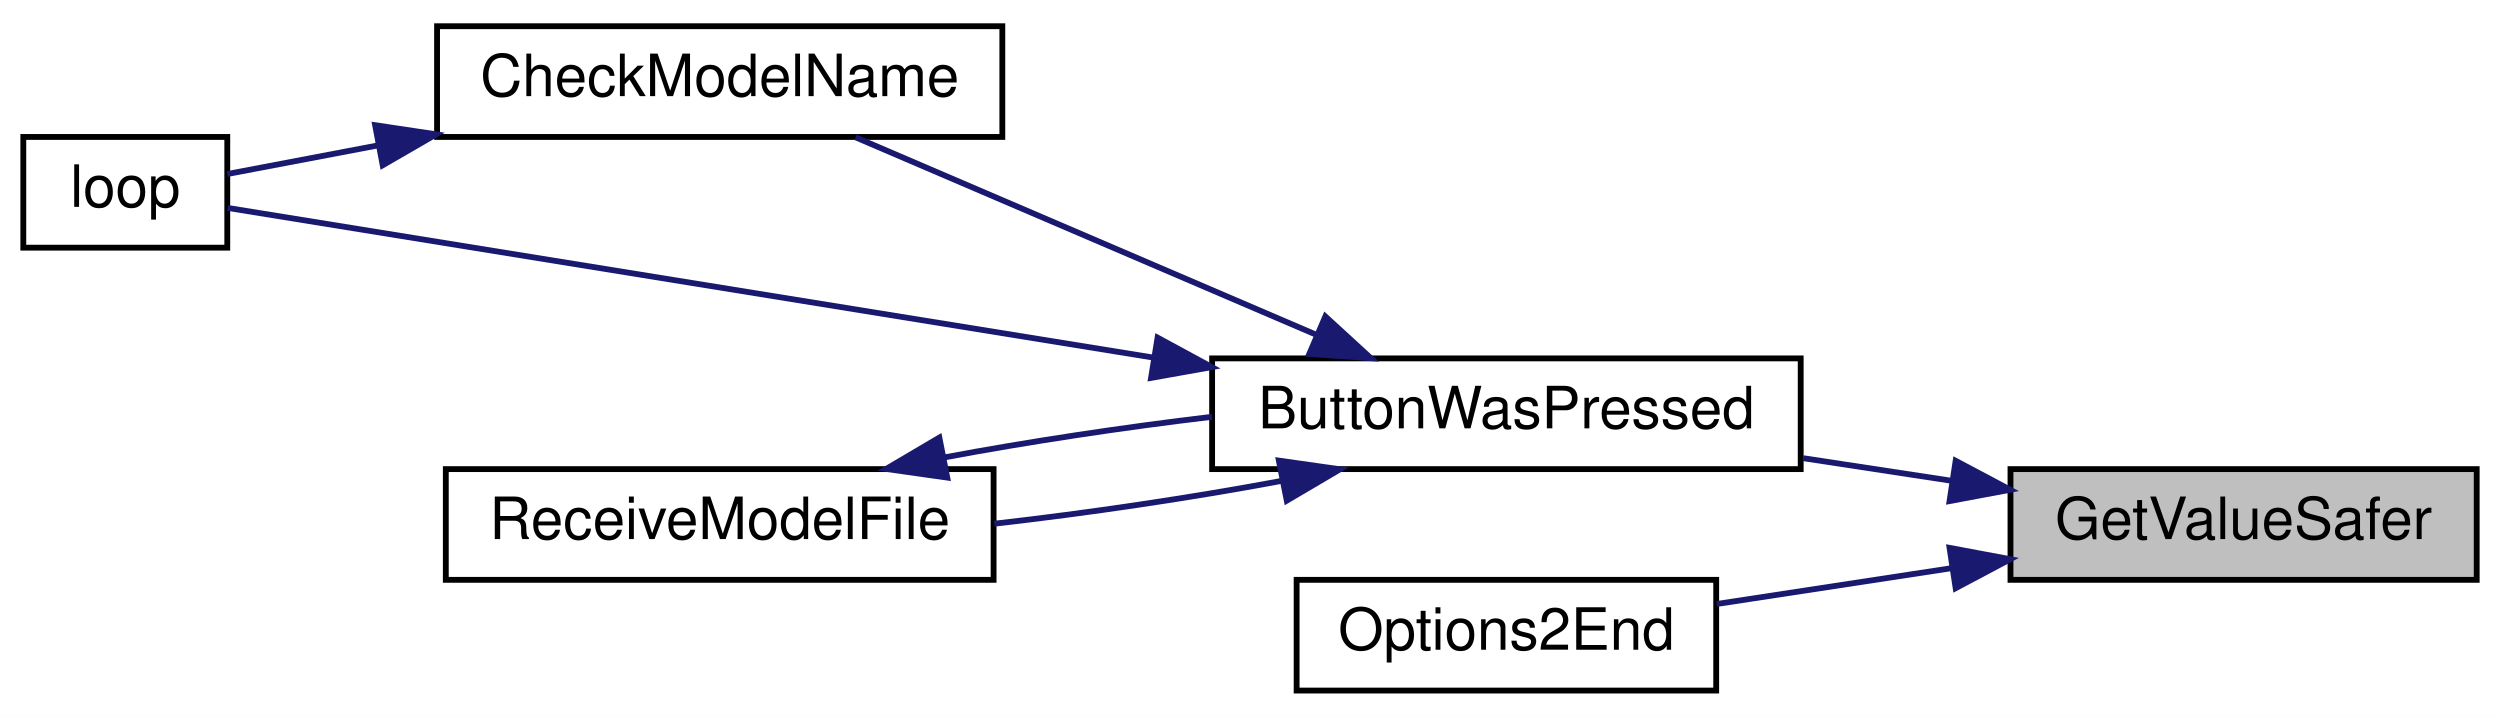
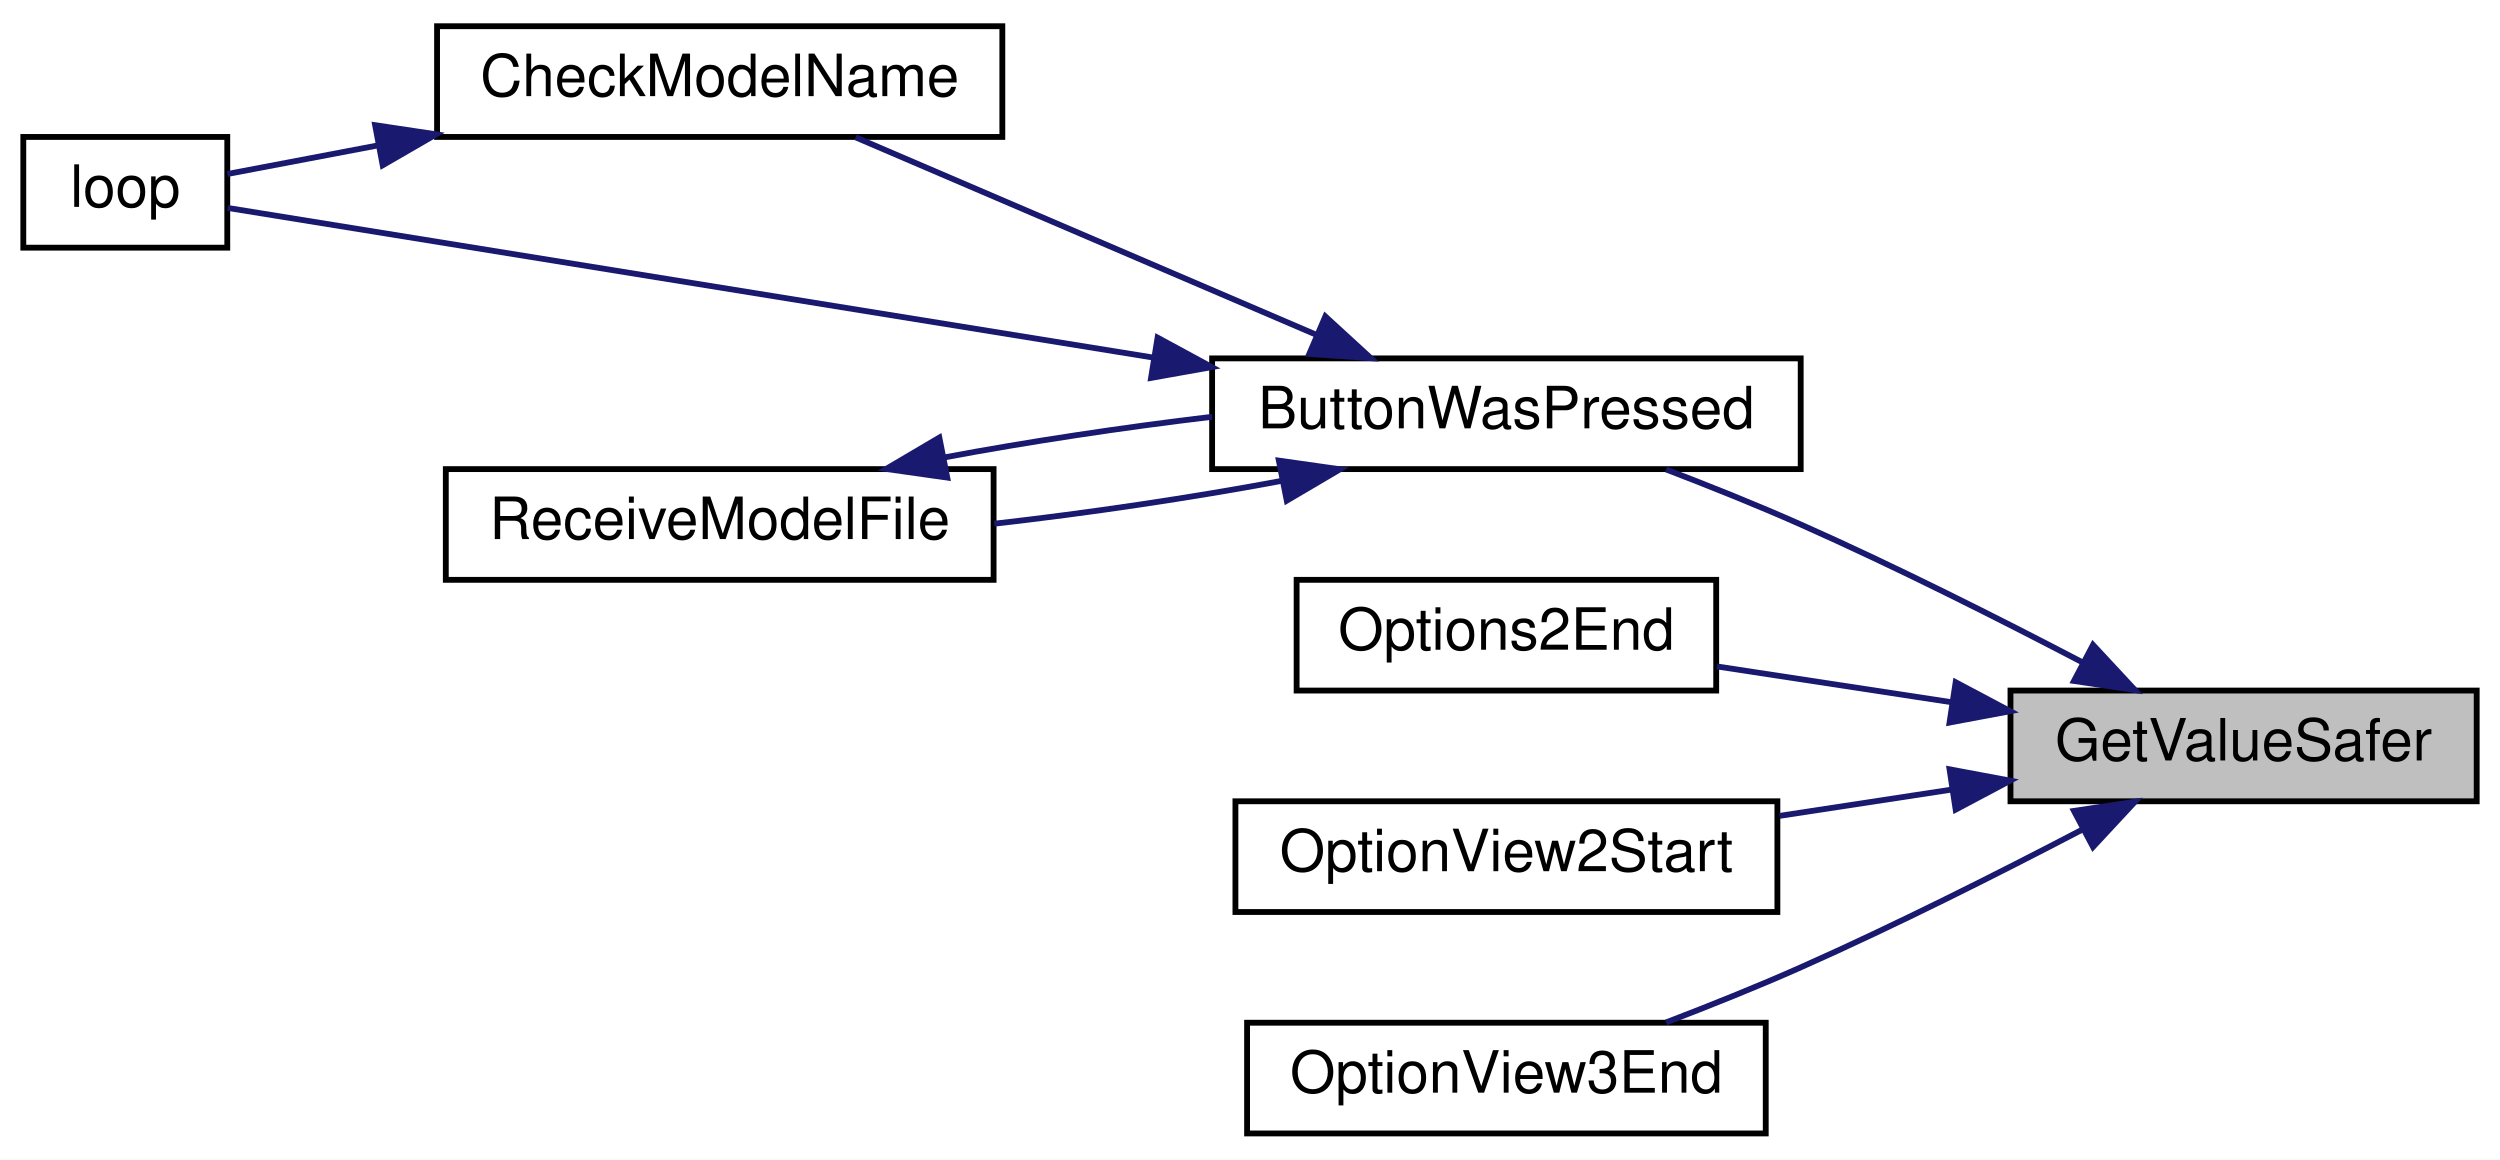
- <svg xmlns="http://www.w3.org/2000/svg" xmlns:xlink="http://www.w3.org/1999/xlink" width="429pt" height="123pt" viewBox="0.00 0.00 429.00 123.00">
-   <g id="graph0" class="graph" transform="scale(1 1) rotate(0) translate(4 119)">
-     <polygon fill="white" stroke="transparent" points="-4,4 -4,-119 425,-119 425,4 -4,4" />
+ <svg xmlns="http://www.w3.org/2000/svg" xmlns:xlink="http://www.w3.org/1999/xlink" width="429pt" height="199pt" viewBox="0.00 0.00 429.00 199.00">
+   <g id="graph0" class="graph" transform="scale(1 1) rotate(0) translate(4 195)">
+     <polygon fill="white" stroke="transparent" points="-4,4 -4,-195 425,-195 425,4 -4,4" />
    <g id="node1" class="node">
      <g id="a_node1">
        <a xlink:title=" ">
-           <polygon fill="#bfbfbf" stroke="black" points="341,-19.5 341,-38.5 421,-38.5 421,-19.5 341,-19.5" />
-           <text text-anchor="middle" x="381" y="-26.5" font-family="Helvetica,sans-Serif" font-size="10.00">GetValueSafer</text>
+           <polygon fill="#bfbfbf" stroke="black" points="341,-57.5 341,-76.5 421,-76.5 421,-57.5 341,-57.5" />
+           <text text-anchor="middle" x="381" y="-64.5" font-family="Helvetica,sans-Serif" font-size="10.00">GetValueSafer</text>
        </a>
      </g>
    </g>
    <g id="node2" class="node">
      <g id="a_node2">
        <a xlink:href="_transmitter_code_2src_2main_8cpp.html#a804fdbdd5eab4c596bbe8a23eecbe4d5" target="_top" xlink:title=" ">
-           <polygon fill="white" stroke="black" points="204,-38.5 204,-57.5 305,-57.5 305,-38.5 204,-38.5" />
-           <text text-anchor="middle" x="254.5" y="-45.5" font-family="Helvetica,sans-Serif" font-size="10.00">ButtonWasPressed</text>
+           <polygon fill="white" stroke="black" points="204,-114.5 204,-133.5 305,-133.5 305,-114.5 204,-114.5" />
+           <text text-anchor="middle" x="254.5" y="-121.5" font-family="Helvetica,sans-Serif" font-size="10.00">ButtonWasPressed</text>
        </a>
      </g>
    </g>
    <g id="edge1" class="edge">
-       <path fill="none" stroke="midnightblue" d="M330.93,-36.49C322.54,-37.77 313.81,-39.1 305.4,-40.38" />
-       <polygon fill="midnightblue" stroke="midnightblue" points="331.59,-39.93 340.95,-34.96 330.54,-33.01 331.59,-39.93" />
+       <path fill="none" stroke="midnightblue" d="M353.2,-81.42C339.04,-88.82 321.26,-97.78 305,-105 297.6,-108.29 289.43,-111.56 281.91,-114.44" />
+       <polygon fill="midnightblue" stroke="midnightblue" points="355.16,-84.34 362.37,-76.58 351.89,-78.15 355.16,-84.34" />
    </g>
    <g id="node6" class="node">
      <g id="a_node6">
        <a xlink:href="_transmitter_code_2src_2main_8cpp.html#a835d7dda94eeefe66d661ef4dc4df1a4" target="_top" xlink:title=" ">
-           <polygon fill="white" stroke="black" points="218.5,-0.5 218.5,-19.5 290.5,-19.5 290.5,-0.5 218.5,-0.5" />
-           <text text-anchor="middle" x="254.5" y="-7.5" font-family="Helvetica,sans-Serif" font-size="10.00">Options2End</text>
+           <polygon fill="white" stroke="black" points="218.5,-76.5 218.5,-95.5 290.5,-95.5 290.5,-76.5 218.5,-76.5" />
+           <text text-anchor="middle" x="254.5" y="-83.5" font-family="Helvetica,sans-Serif" font-size="10.00">Options2End</text>
        </a>
      </g>
    </g>
    <g id="edge7" class="edge">
-       <path fill="none" stroke="midnightblue" d="M330.87,-21.5C317.42,-19.45 303.11,-17.27 290.61,-15.36" />
-       <polygon fill="midnightblue" stroke="midnightblue" points="330.54,-24.99 340.95,-23.04 331.59,-18.07 330.54,-24.99" />
+       <path fill="none" stroke="midnightblue" d="M330.87,-74.5C317.42,-76.55 303.11,-78.73 290.61,-80.64" />
+       <polygon fill="midnightblue" stroke="midnightblue" points="331.59,-77.93 340.95,-72.96 330.54,-71.01 331.59,-77.93" />
+     </g>
+     <g id="node7" class="node">
+       <g id="a_node7">
+         <a xlink:href="_transmitter_code_2src_2main_8cpp.html#aa1ada50da7cf7f716d14bc9c1a7fdfe9" target="_top" xlink:title=" ">
+           <polygon fill="white" stroke="black" points="208,-38.5 208,-57.5 301,-57.5 301,-38.5 208,-38.5" />
+           <text text-anchor="middle" x="254.5" y="-45.5" font-family="Helvetica,sans-Serif" font-size="10.00">OptionView2Start</text>
+         </a>
+       </g>
+     </g>
+     <g id="edge8" class="edge">
+       <path fill="none" stroke="midnightblue" d="M330.99,-59.52C321.24,-58.03 311.03,-56.47 301.38,-55" />
+       <polygon fill="midnightblue" stroke="midnightblue" points="330.54,-62.99 340.95,-61.04 331.59,-56.07 330.54,-62.99" />
+     </g>
+     <g id="node8" class="node">
+       <g id="a_node8">
+         <a xlink:href="_transmitter_code_2src_2main_8cpp.html#ab71829b0aee177464a613b151545c08a" target="_top" xlink:title=" ">
+           <polygon fill="white" stroke="black" points="210,-0.5 210,-19.5 299,-19.5 299,-0.5 210,-0.5" />
+           <text text-anchor="middle" x="254.5" y="-7.5" font-family="Helvetica,sans-Serif" font-size="10.00">OptionView3End</text>
+         </a>
+       </g>
+     </g>
+     <g id="edge9" class="edge">
+       <path fill="none" stroke="midnightblue" d="M353.2,-52.58C339.04,-45.18 321.26,-36.22 305,-29 297.6,-25.71 289.43,-22.44 281.91,-19.56" />
+       <polygon fill="midnightblue" stroke="midnightblue" points="351.89,-55.85 362.37,-57.42 355.16,-49.66 351.89,-55.85" />
    </g>
    <g id="node3" class="node">
      <g id="a_node3">
        <a xlink:href="_transmitter_code_2src_2main_8cpp.html#a984cb52354a84c45e9e41f396a1c5e92" target="_top" xlink:title=" ">
-           <polygon fill="white" stroke="black" points="71,-95.5 71,-114.5 168,-114.5 168,-95.5 71,-95.5" />
-           <text text-anchor="middle" x="119.5" y="-102.5" font-family="Helvetica,sans-Serif" font-size="10.00">CheckModelName</text>
+           <polygon fill="white" stroke="black" points="71,-171.5 71,-190.5 168,-190.5 168,-171.5 71,-171.5" />
+           <text text-anchor="middle" x="119.5" y="-178.5" font-family="Helvetica,sans-Serif" font-size="10.00">CheckModelName</text>
        </a>
      </g>
    </g>
    <g id="edge2" class="edge">
-       <path fill="none" stroke="midnightblue" d="M221.72,-61.62C197.39,-72.05 164.44,-86.17 142.83,-95.43" />
-       <polygon fill="midnightblue" stroke="midnightblue" points="223.43,-64.7 231.24,-57.54 220.67,-58.26 223.43,-64.7" />
+       <path fill="none" stroke="midnightblue" d="M221.72,-137.62C197.39,-148.05 164.44,-162.17 142.83,-171.43" />
+       <polygon fill="midnightblue" stroke="midnightblue" points="223.43,-140.7 231.24,-133.54 220.67,-134.26 223.43,-140.7" />
    </g>
    <g id="node4" class="node">
      <g id="a_node4">
        <a xlink:href="_transmitter_code_2src_2main_8cpp.html#ad3cb30894c94eb016e98bdcaa899ac86" target="_top" xlink:title=" ">
-           <polygon fill="white" stroke="black" points="0,-76.5 0,-95.5 35,-95.5 35,-76.5 0,-76.5" />
-           <text text-anchor="middle" x="17.5" y="-83.5" font-family="Helvetica,sans-Serif" font-size="10.00">loop</text>
+           <polygon fill="white" stroke="black" points="0,-152.5 0,-171.5 35,-171.5 35,-152.5 0,-152.5" />
+           <text text-anchor="middle" x="17.5" y="-159.5" font-family="Helvetica,sans-Serif" font-size="10.00">loop</text>
        </a>
      </g>
    </g>
    <g id="edge4" class="edge">
-       <path fill="none" stroke="midnightblue" d="M194.02,-57.62C141.23,-66.15 67.58,-78.06 35.06,-83.32" />
-       <polygon fill="midnightblue" stroke="midnightblue" points="194.64,-61.06 203.95,-56.01 193.52,-54.15 194.64,-61.06" />
+       <path fill="none" stroke="midnightblue" d="M194.02,-133.62C141.23,-142.15 67.58,-154.06 35.06,-159.32" />
+       <polygon fill="midnightblue" stroke="midnightblue" points="194.64,-137.06 203.95,-132.01 193.52,-130.15 194.64,-137.06" />
    </g>
    <g id="node5" class="node">
      <g id="a_node5">
        <a xlink:href="_transmitter_code_2src_2main_8cpp.html#ab7c9edf843c732d7fe296564f39bc0dc" target="_top" xlink:title="RECEIVE A MODEL FILE.">
-           <polygon fill="white" stroke="black" points="72.5,-19.5 72.5,-38.5 166.5,-38.5 166.5,-19.5 72.5,-19.5" />
-           <text text-anchor="middle" x="119.5" y="-26.5" font-family="Helvetica,sans-Serif" font-size="10.00">ReceiveModelFile</text>
+           <polygon fill="white" stroke="black" points="72.5,-95.5 72.5,-114.5 166.5,-114.5 166.5,-95.5 72.5,-95.5" />
+           <text text-anchor="middle" x="119.5" y="-102.5" font-family="Helvetica,sans-Serif" font-size="10.00">ReceiveModelFile</text>
        </a>
      </g>
    </g>
    <g id="edge5" class="edge">
-       <path fill="none" stroke="midnightblue" d="M215.8,-36.46C200.5,-33.6 182.68,-30.95 166.61,-29.13" />
-       <polygon fill="midnightblue" stroke="midnightblue" points="215.45,-39.96 225.94,-38.47 216.81,-33.09 215.45,-39.96" />
+       <path fill="none" stroke="midnightblue" d="M215.8,-112.46C200.5,-109.6 182.68,-106.95 166.61,-105.13" />
+       <polygon fill="midnightblue" stroke="midnightblue" points="215.45,-115.96 225.94,-114.47 216.81,-109.09 215.45,-115.96" />
    </g>
    <g id="edge3" class="edge">
-       <path fill="none" stroke="midnightblue" d="M60.9,-94.06C51.43,-92.26 42.34,-90.53 35.01,-89.14" />
-       <polygon fill="midnightblue" stroke="midnightblue" points="60.37,-97.52 70.84,-95.95 61.67,-90.64 60.37,-97.52" />
+       <path fill="none" stroke="midnightblue" d="M60.9,-170.06C51.43,-168.26 42.34,-166.53 35.01,-165.14" />
+       <polygon fill="midnightblue" stroke="midnightblue" points="60.37,-173.52 70.84,-171.95 61.67,-166.64 60.37,-173.52" />
    </g>
    <g id="edge6" class="edge">
-       <path fill="none" stroke="midnightblue" d="M158.01,-40.5C172.28,-43.18 188.76,-45.67 203.98,-47.48" />
-       <polygon fill="midnightblue" stroke="midnightblue" points="158.55,-37.04 148.06,-38.53 157.19,-43.91 158.55,-37.04" />
+       <path fill="none" stroke="midnightblue" d="M158.01,-116.5C172.28,-119.18 188.76,-121.67 203.98,-123.48" />
+       <polygon fill="midnightblue" stroke="midnightblue" points="158.55,-113.04 148.06,-114.53 157.19,-119.91 158.55,-113.04" />
    </g>
  </g>
</svg>
